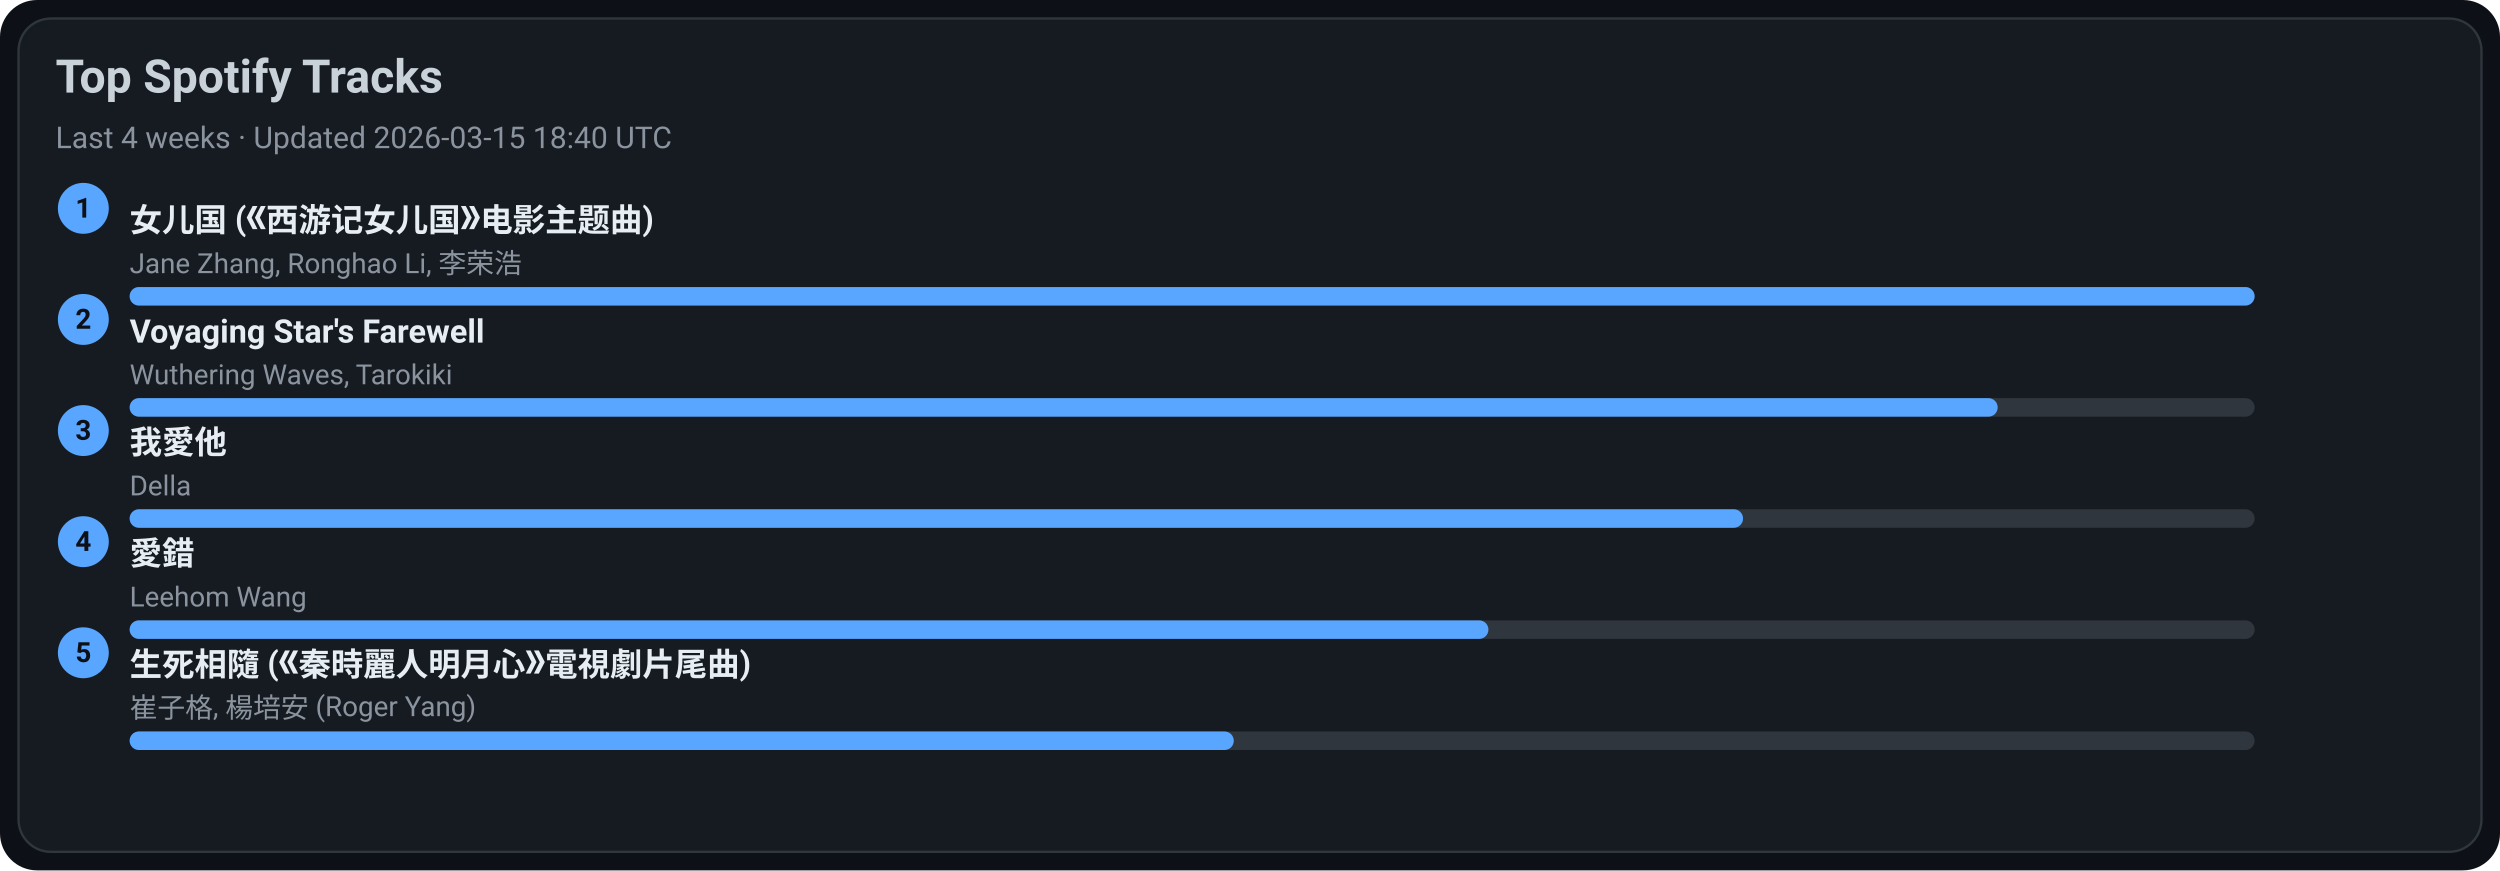
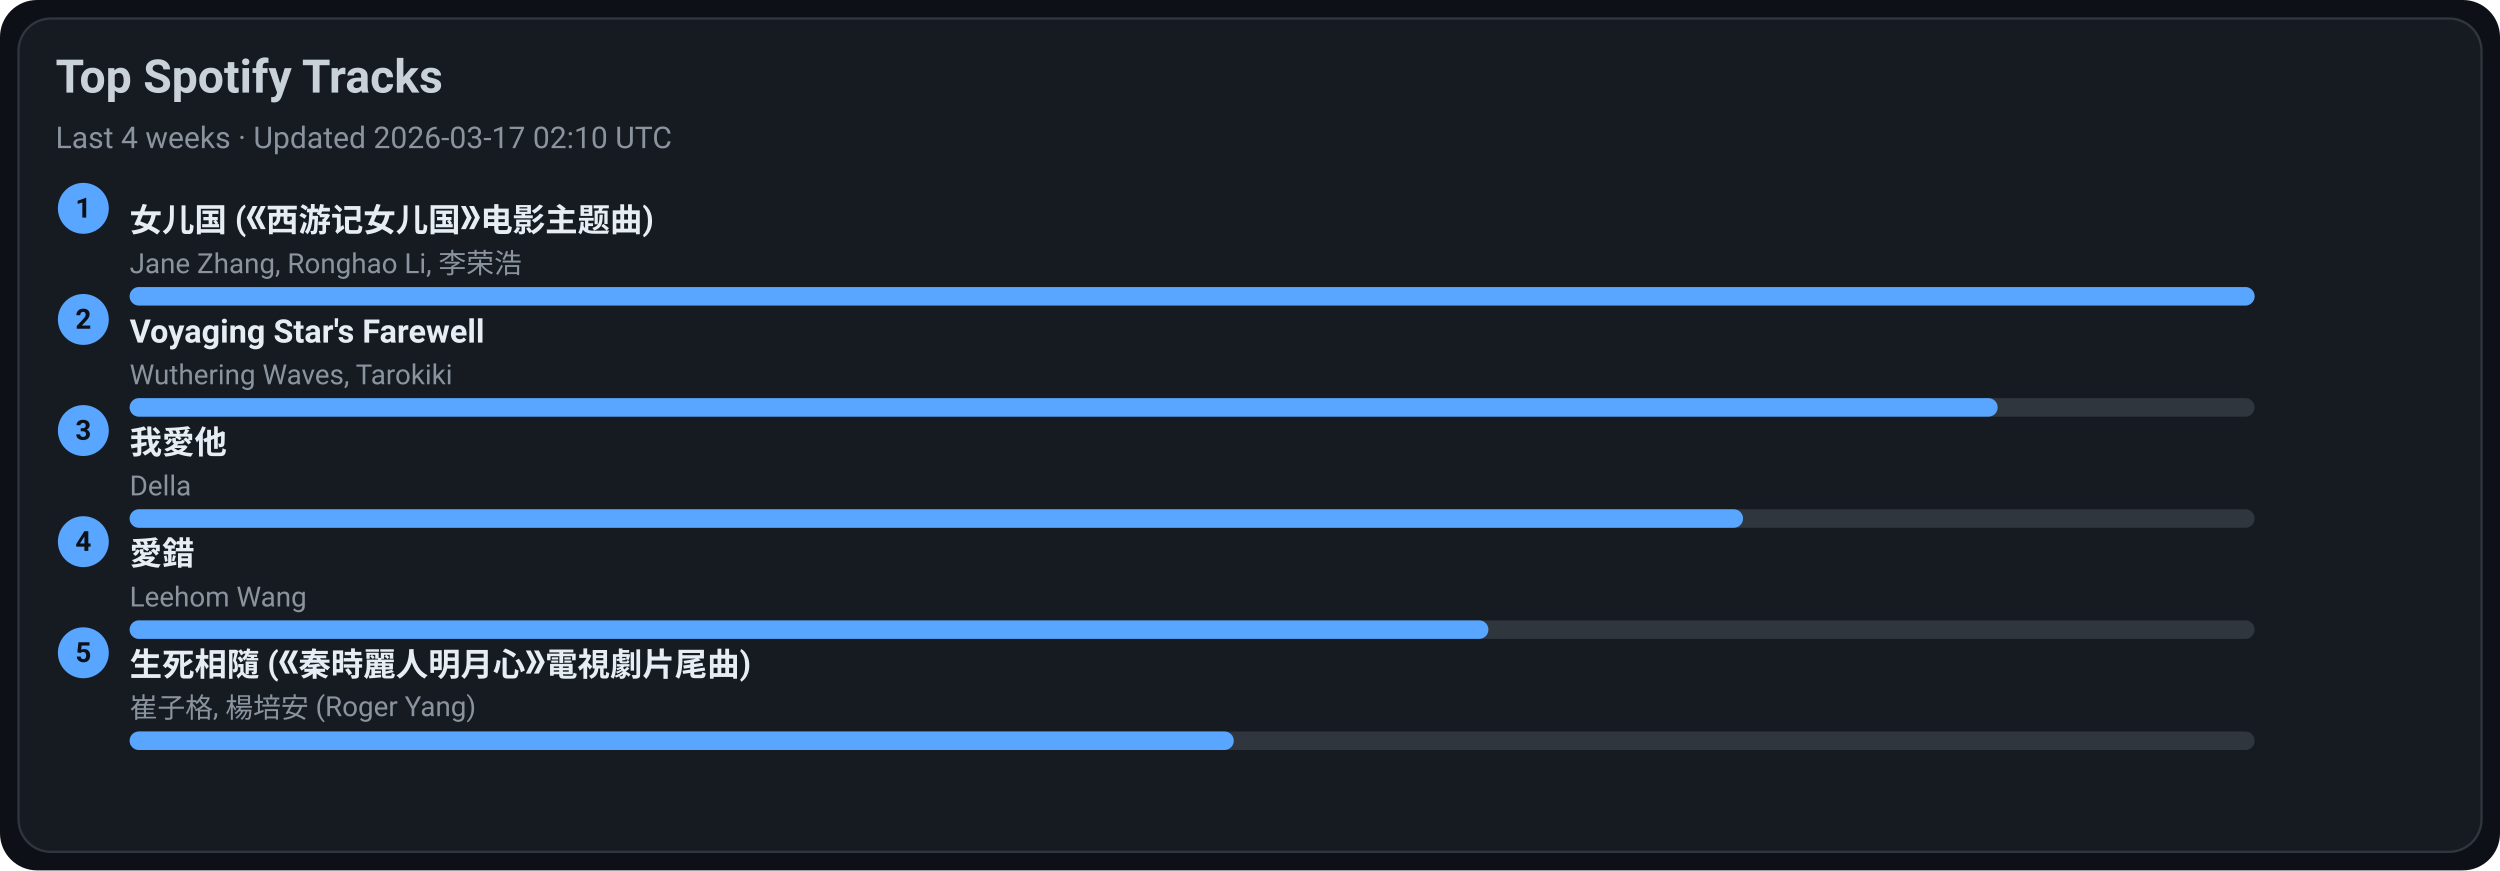
<svg xmlns="http://www.w3.org/2000/svg" width="1080" height="376" viewBox="0 0 1080 376">
  <style>text{font-family:-apple-system,BlinkMacSystemFont,Segoe UI,Roboto,Ubuntu,Helvetica Neue,Arial,Noto Sans,sans-serif}</style>
  <rect width="1080" height="376" rx="16" fill="#0d1117" />
  <rect x="8" y="8" width="1064" height="360" rx="14" fill="#161b22" stroke="#30363d" />
  <text x="24" y="40" font-size="20" fill="#c9d1d9" font-weight="600">Top Spotify Tracks</text>
-   <text x="24" y="64" font-size="13" fill="#8b949e">Last 4 weeks · Updated 2026-03-15 18:40 UTC</text>
+   <text x="24" y="64" font-size="13" fill="#8b949e">Last 4 weeks · Updated 2026-03-17 02:10 UTC</text>
  <circle cx="36" cy="90" r="11" fill="#58a6ff" />
  <text x="36" y="94" text-anchor="middle" font-size="12" fill="#0d1117" font-weight="700">1</text>
  <a href="https://open.spotify.com/track/5vfCdwOheQGcrR91ATpL2k" target="_blank" rel="noopener noreferrer">
    <text x="56" y="100" font-size="14" fill="#e6edf3" font-weight="600">女儿国 (《西游记女儿国》电影主题曲)</text>
  </a>
  <text x="56" y="118" font-size="12" fill="#8b949e">Jane Zhang, Ronghao Li, 李荣浩</text>
  <rect x="56" y="124" width="918" height="8" rx="4" fill="#30363d" />
  <rect x="56" y="124" width="918" height="8" rx="4" fill="#58a6ff" />
  <circle cx="36" cy="138" r="11" fill="#58a6ff" />
  <text x="36" y="142" text-anchor="middle" font-size="12" fill="#0d1117" font-weight="700">2</text>
  <a href="https://open.spotify.com/track/3uI2KolgU1Pt41ywffsggr" target="_blank" rel="noopener noreferrer">
    <text x="56" y="148" font-size="14" fill="#e6edf3" font-weight="600">Voyaging Star's Farewell</text>
  </a>
  <text x="56" y="166" font-size="12" fill="#8b949e">Wuthering Waves, Tarokiki</text>
  <rect x="56" y="172" width="918" height="8" rx="4" fill="#30363d" />
  <rect x="56" y="172" width="807" height="8" rx="4" fill="#58a6ff" />
  <circle cx="36" cy="186" r="11" fill="#58a6ff" />
  <text x="36" y="190" text-anchor="middle" font-size="12" fill="#0d1117" font-weight="700">3</text>
  <a href="https://open.spotify.com/track/2qOitAAyMgHOs0cMilqf8k" target="_blank" rel="noopener noreferrer">
    <text x="56" y="196" font-size="14" fill="#e6edf3" font-weight="600">我愛他</text>
  </a>
  <text x="56" y="214" font-size="12" fill="#8b949e">Della</text>
  <rect x="56" y="220" width="918" height="8" rx="4" fill="#30363d" />
  <rect x="56" y="220" width="697" height="8" rx="4" fill="#58a6ff" />
  <circle cx="36" cy="234" r="11" fill="#58a6ff" />
  <text x="36" y="238" text-anchor="middle" font-size="12" fill="#0d1117" font-weight="700">4</text>
  <a href="https://open.spotify.com/track/4vdX5mQE0oXkflFqsqQkUP" target="_blank" rel="noopener noreferrer">
    <text x="56" y="244" font-size="14" fill="#e6edf3" font-weight="600">愛錯</text>
  </a>
  <text x="56" y="262" font-size="12" fill="#8b949e">Leehom Wang</text>
  <rect x="56" y="268" width="918" height="8" rx="4" fill="#30363d" />
  <rect x="56" y="268" width="587" height="8" rx="4" fill="#58a6ff" />
  <circle cx="36" cy="282" r="11" fill="#58a6ff" />
  <text x="36" y="286" text-anchor="middle" font-size="12" fill="#0d1117" font-weight="700">5</text>
  <a href="https://open.spotify.com/track/6qiDtcYiZOQ4HRuC8U55EM" target="_blank" rel="noopener noreferrer">
    <text x="56" y="292" font-size="14" fill="#e6edf3" font-weight="600">生死相隨 (《秦時麗人明月心》電視劇片尾曲)</text>
  </a>
  <text x="56" y="310" font-size="12" fill="#8b949e">崔子格, 楊培安 (Roger Yang)</text>
  <rect x="56" y="316" width="918" height="8" rx="4" fill="#30363d" />
  <rect x="56" y="316" width="477" height="8" rx="4" fill="#58a6ff" />
</svg>
